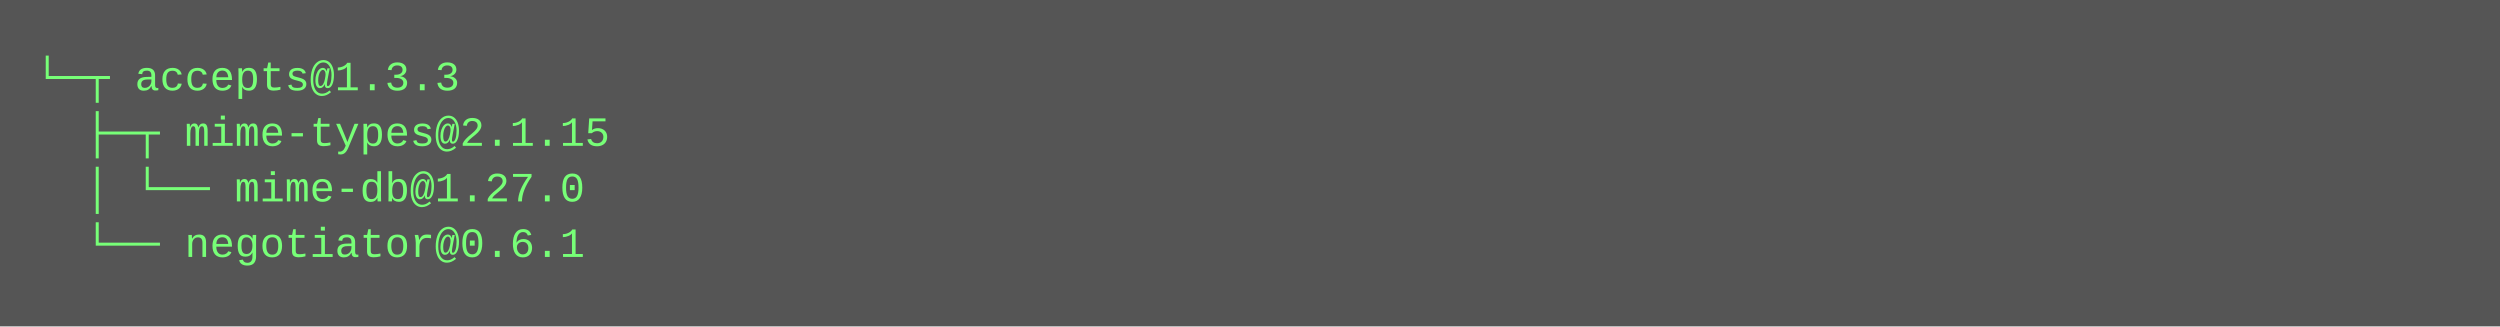
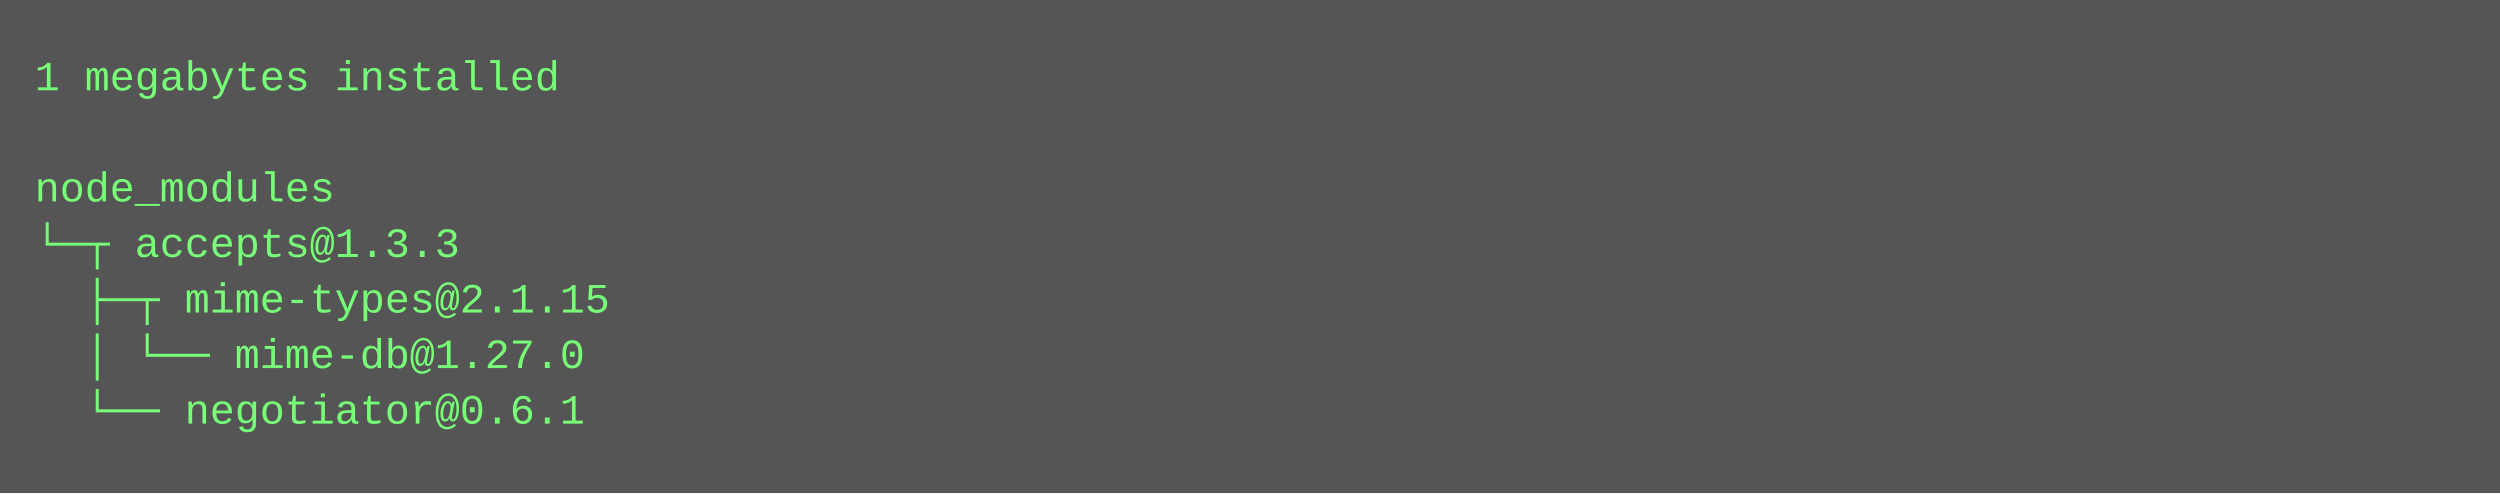
- <svg xmlns="http://www.w3.org/2000/svg" height="94" width="720">
-   <rect height="94" fill="#555" width="720" />
+ <svg xmlns="http://www.w3.org/2000/svg" height="142" width="720">
+   <rect height="142" fill="#555" width="720" />
  <text fill="#7f7" font-family="Courier New" font-size="12" xml:space="preserve">
-     <tspan x="10" y="26">└─┬ accepts@1.3.3 </tspan>
-     <tspan x="10" y="42">  ├─┬ mime-types@2.1.15 </tspan>
-     <tspan x="10" y="58">  │ └── mime-db@1.27.0 </tspan>
-     <tspan x="10" y="74">  └── negotiator@0.6.1</tspan>
+     <tspan x="10" y="26">1 megabytes installed</tspan>
+     <tspan x="10" y="42" />
+     <tspan x="10" y="58">node_modules</tspan>
+     <tspan x="10" y="74">└─┬ accepts@1.3.3 </tspan>
+     <tspan x="10" y="90">  ├─┬ mime-types@2.1.15 </tspan>
+     <tspan x="10" y="106">  │ └── mime-db@1.27.0 </tspan>
+     <tspan x="10" y="122">  └── negotiator@0.6.1</tspan>
  </text>
</svg>
